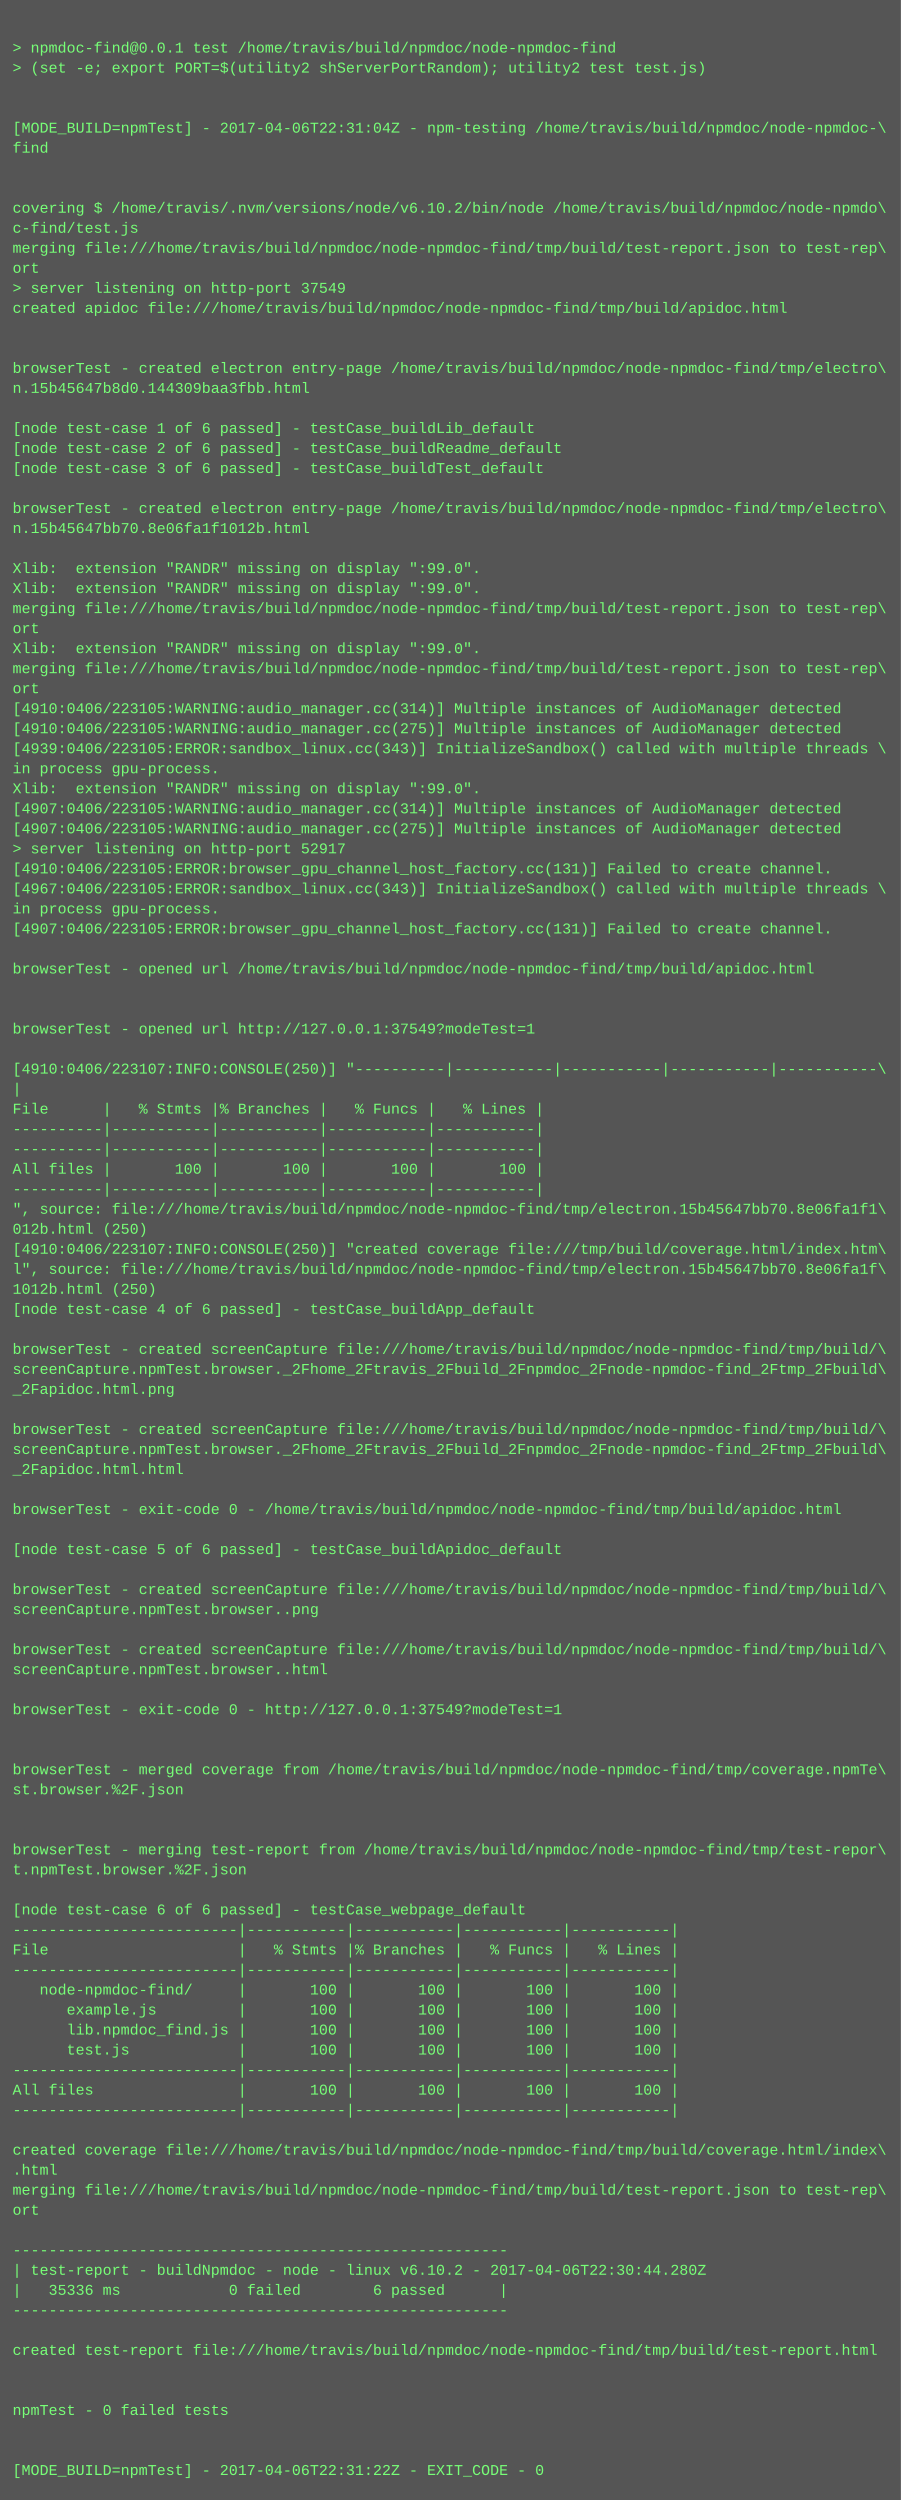
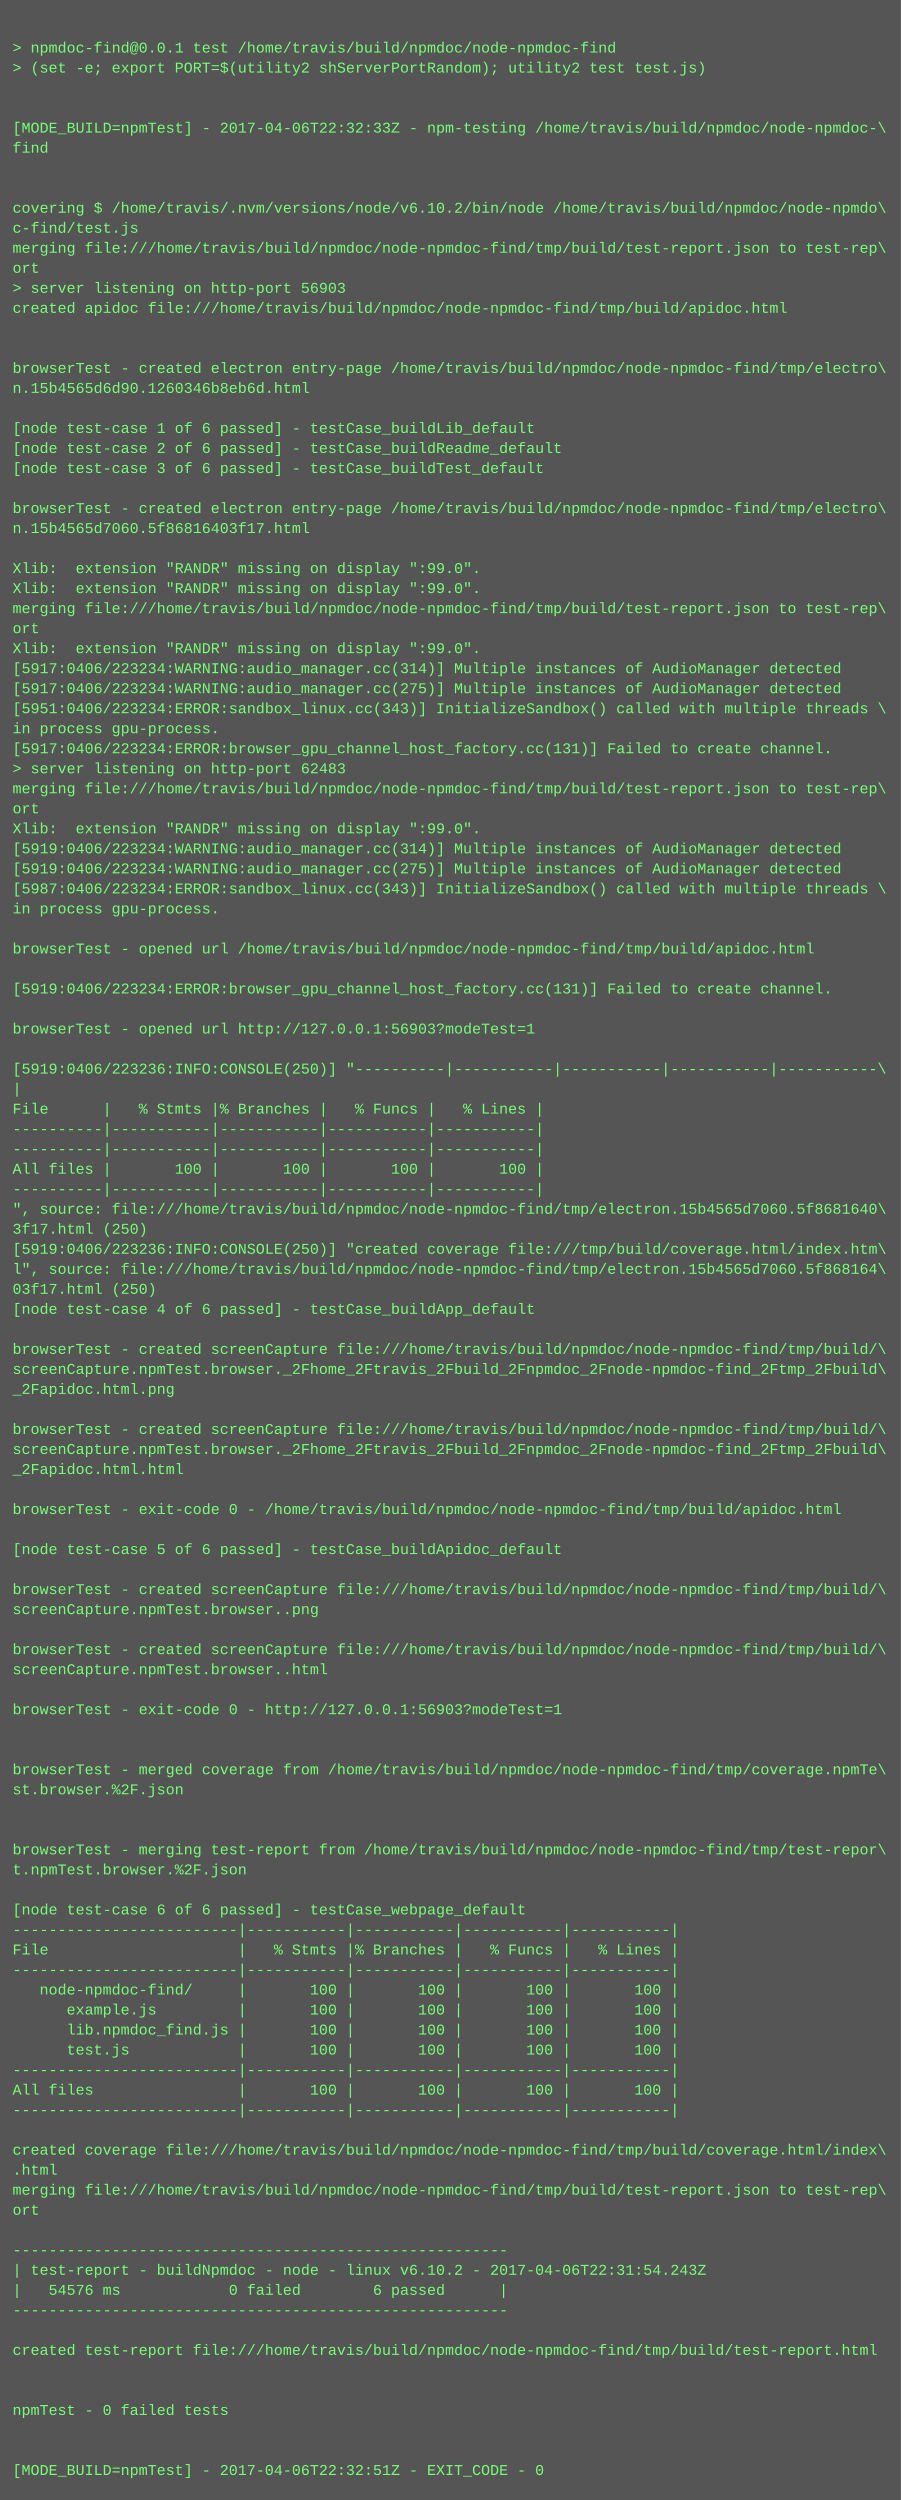
<svg xmlns="http://www.w3.org/2000/svg" height="1998" width="720">
  <rect height="1998" fill="#555" width="720" />
  <text fill="#7f7" font-family="Courier New" font-size="12" xml:space="preserve">
    <tspan x="10" y="26" />
    <tspan x="10" y="42">&gt; npmdoc-find@0.0.1 test /home/travis/build/npmdoc/node-npmdoc-find</tspan>
    <tspan x="10" y="58">&gt; (set -e; export PORT=$(utility2 shServerPortRandom); utility2 test test.js)</tspan>
    <tspan x="10" y="74" />
    <tspan x="10" y="90" />
-     <tspan x="10" y="106">[MODE_BUILD=npmTest] - 2017-04-06T22:31:04Z - npm-testing /home/travis/build/npmdoc/node-npmdoc-\</tspan>
+     <tspan x="10" y="106">[MODE_BUILD=npmTest] - 2017-04-06T22:32:33Z - npm-testing /home/travis/build/npmdoc/node-npmdoc-\</tspan>
    <tspan x="10" y="122">find</tspan>
    <tspan x="10" y="138" />
    <tspan x="10" y="154" />
    <tspan x="10" y="170">covering $ /home/travis/.nvm/versions/node/v6.10.2/bin/node /home/travis/build/npmdoc/node-npmdo\</tspan>
    <tspan x="10" y="186">c-find/test.js</tspan>
    <tspan x="10" y="202">merging file:///home/travis/build/npmdoc/node-npmdoc-find/tmp/build/test-report.json to test-rep\</tspan>
    <tspan x="10" y="218">ort</tspan>
-     <tspan x="10" y="234">&gt; server listening on http-port 37549</tspan>
+     <tspan x="10" y="234">&gt; server listening on http-port 56903</tspan>
    <tspan x="10" y="250">created apidoc file:///home/travis/build/npmdoc/node-npmdoc-find/tmp/build/apidoc.html</tspan>
    <tspan x="10" y="266" />
    <tspan x="10" y="282" />
    <tspan x="10" y="298">browserTest - created electron entry-page /home/travis/build/npmdoc/node-npmdoc-find/tmp/electro\</tspan>
-     <tspan x="10" y="314">n.15b45647b8d0.144309baa3fbb.html</tspan>
+     <tspan x="10" y="314">n.15b4565d6d90.1260346b8eb6d.html</tspan>
    <tspan x="10" y="330" />
    <tspan x="10" y="346">[node test-case 1 of 6 passed] - testCase_buildLib_default</tspan>
    <tspan x="10" y="362">[node test-case 2 of 6 passed] - testCase_buildReadme_default</tspan>
    <tspan x="10" y="378">[node test-case 3 of 6 passed] - testCase_buildTest_default</tspan>
    <tspan x="10" y="394" />
    <tspan x="10" y="410">browserTest - created electron entry-page /home/travis/build/npmdoc/node-npmdoc-find/tmp/electro\</tspan>
-     <tspan x="10" y="426">n.15b45647bb70.8e06fa1f1012b.html</tspan>
+     <tspan x="10" y="426">n.15b4565d7060.5f86816403f17.html</tspan>
    <tspan x="10" y="442" />
    <tspan x="10" y="458">Xlib:  extension "RANDR" missing on display ":99.0".</tspan>
    <tspan x="10" y="474">Xlib:  extension "RANDR" missing on display ":99.0".</tspan>
    <tspan x="10" y="490">merging file:///home/travis/build/npmdoc/node-npmdoc-find/tmp/build/test-report.json to test-rep\</tspan>
    <tspan x="10" y="506">ort</tspan>
    <tspan x="10" y="522">Xlib:  extension "RANDR" missing on display ":99.0".</tspan>
-     <tspan x="10" y="538">merging file:///home/travis/build/npmdoc/node-npmdoc-find/tmp/build/test-report.json to test-rep\</tspan>
-     <tspan x="10" y="554">ort</tspan>
-     <tspan x="10" y="570">[4910:0406/223105:WARNING:audio_manager.cc(314)] Multiple instances of AudioManager detected</tspan>
-     <tspan x="10" y="586">[4910:0406/223105:WARNING:audio_manager.cc(275)] Multiple instances of AudioManager detected</tspan>
-     <tspan x="10" y="602">[4939:0406/223105:ERROR:sandbox_linux.cc(343)] InitializeSandbox() called with multiple threads \</tspan>
-     <tspan x="10" y="618">in process gpu-process. </tspan>
-     <tspan x="10" y="634">Xlib:  extension "RANDR" missing on display ":99.0".</tspan>
-     <tspan x="10" y="650">[4907:0406/223105:WARNING:audio_manager.cc(314)] Multiple instances of AudioManager detected</tspan>
-     <tspan x="10" y="666">[4907:0406/223105:WARNING:audio_manager.cc(275)] Multiple instances of AudioManager detected</tspan>
-     <tspan x="10" y="682">&gt; server listening on http-port 52917</tspan>
-     <tspan x="10" y="698">[4910:0406/223105:ERROR:browser_gpu_channel_host_factory.cc(131)] Failed to create channel.</tspan>
-     <tspan x="10" y="714">[4967:0406/223105:ERROR:sandbox_linux.cc(343)] InitializeSandbox() called with multiple threads \</tspan>
+     <tspan x="10" y="538">[5917:0406/223234:WARNING:audio_manager.cc(314)] Multiple instances of AudioManager detected</tspan>
+     <tspan x="10" y="554">[5917:0406/223234:WARNING:audio_manager.cc(275)] Multiple instances of AudioManager detected</tspan>
+     <tspan x="10" y="570">[5951:0406/223234:ERROR:sandbox_linux.cc(343)] InitializeSandbox() called with multiple threads \</tspan>
+     <tspan x="10" y="586">in process gpu-process. </tspan>
+     <tspan x="10" y="602">[5917:0406/223234:ERROR:browser_gpu_channel_host_factory.cc(131)] Failed to create channel.</tspan>
+     <tspan x="10" y="618">&gt; server listening on http-port 62483</tspan>
+     <tspan x="10" y="634">merging file:///home/travis/build/npmdoc/node-npmdoc-find/tmp/build/test-report.json to test-rep\</tspan>
+     <tspan x="10" y="650">ort</tspan>
+     <tspan x="10" y="666">Xlib:  extension "RANDR" missing on display ":99.0".</tspan>
+     <tspan x="10" y="682">[5919:0406/223234:WARNING:audio_manager.cc(314)] Multiple instances of AudioManager detected</tspan>
+     <tspan x="10" y="698">[5919:0406/223234:WARNING:audio_manager.cc(275)] Multiple instances of AudioManager detected</tspan>
+     <tspan x="10" y="714">[5987:0406/223234:ERROR:sandbox_linux.cc(343)] InitializeSandbox() called with multiple threads \</tspan>
    <tspan x="10" y="730">in process gpu-process. </tspan>
-     <tspan x="10" y="746">[4907:0406/223105:ERROR:browser_gpu_channel_host_factory.cc(131)] Failed to create channel.</tspan>
-     <tspan x="10" y="762" />
-     <tspan x="10" y="778">browserTest - opened url /home/travis/build/npmdoc/node-npmdoc-find/tmp/build/apidoc.html</tspan>
-     <tspan x="10" y="794" />
+     <tspan x="10" y="746" />
+     <tspan x="10" y="762">browserTest - opened url /home/travis/build/npmdoc/node-npmdoc-find/tmp/build/apidoc.html</tspan>
+     <tspan x="10" y="778" />
+     <tspan x="10" y="794">[5919:0406/223234:ERROR:browser_gpu_channel_host_factory.cc(131)] Failed to create channel.</tspan>
    <tspan x="10" y="810" />
-     <tspan x="10" y="826">browserTest - opened url http://127.0.0.1:37549?modeTest=1</tspan>
+     <tspan x="10" y="826">browserTest - opened url http://127.0.0.1:56903?modeTest=1</tspan>
    <tspan x="10" y="842" />
-     <tspan x="10" y="858">[4910:0406/223107:INFO:CONSOLE(250)] "----------|-----------|-----------|-----------|-----------\</tspan>
+     <tspan x="10" y="858">[5919:0406/223236:INFO:CONSOLE(250)] "----------|-----------|-----------|-----------|-----------\</tspan>
    <tspan x="10" y="874">|</tspan>
    <tspan x="10" y="890">File      |   % Stmts |% Branches |   % Funcs |   % Lines |</tspan>
    <tspan x="10" y="906">----------|-----------|-----------|-----------|-----------|</tspan>
    <tspan x="10" y="922">----------|-----------|-----------|-----------|-----------|</tspan>
    <tspan x="10" y="938">All files |       100 |       100 |       100 |       100 |</tspan>
    <tspan x="10" y="954">----------|-----------|-----------|-----------|-----------|</tspan>
-     <tspan x="10" y="970">", source: file:///home/travis/build/npmdoc/node-npmdoc-find/tmp/electron.15b45647bb70.8e06fa1f1\</tspan>
-     <tspan x="10" y="986">012b.html (250)</tspan>
-     <tspan x="10" y="1002">[4910:0406/223107:INFO:CONSOLE(250)] "created coverage file:///tmp/build/coverage.html/index.htm\</tspan>
-     <tspan x="10" y="1018">l", source: file:///home/travis/build/npmdoc/node-npmdoc-find/tmp/electron.15b45647bb70.8e06fa1f\</tspan>
-     <tspan x="10" y="1034">1012b.html (250)</tspan>
+     <tspan x="10" y="970">", source: file:///home/travis/build/npmdoc/node-npmdoc-find/tmp/electron.15b4565d7060.5f8681640\</tspan>
+     <tspan x="10" y="986">3f17.html (250)</tspan>
+     <tspan x="10" y="1002">[5919:0406/223236:INFO:CONSOLE(250)] "created coverage file:///tmp/build/coverage.html/index.htm\</tspan>
+     <tspan x="10" y="1018">l", source: file:///home/travis/build/npmdoc/node-npmdoc-find/tmp/electron.15b4565d7060.5f868164\</tspan>
+     <tspan x="10" y="1034">03f17.html (250)</tspan>
    <tspan x="10" y="1050">[node test-case 4 of 6 passed] - testCase_buildApp_default</tspan>
    <tspan x="10" y="1066" />
    <tspan x="10" y="1082">browserTest - created screenCapture file:///home/travis/build/npmdoc/node-npmdoc-find/tmp/build/\</tspan>
    <tspan x="10" y="1098">screenCapture.npmTest.browser._2Fhome_2Ftravis_2Fbuild_2Fnpmdoc_2Fnode-npmdoc-find_2Ftmp_2Fbuild\</tspan>
    <tspan x="10" y="1114">_2Fapidoc.html.png</tspan>
    <tspan x="10" y="1130" />
    <tspan x="10" y="1146">browserTest - created screenCapture file:///home/travis/build/npmdoc/node-npmdoc-find/tmp/build/\</tspan>
    <tspan x="10" y="1162">screenCapture.npmTest.browser._2Fhome_2Ftravis_2Fbuild_2Fnpmdoc_2Fnode-npmdoc-find_2Ftmp_2Fbuild\</tspan>
    <tspan x="10" y="1178">_2Fapidoc.html.html</tspan>
    <tspan x="10" y="1194" />
    <tspan x="10" y="1210">browserTest - exit-code 0 - /home/travis/build/npmdoc/node-npmdoc-find/tmp/build/apidoc.html</tspan>
    <tspan x="10" y="1226" />
    <tspan x="10" y="1242">[node test-case 5 of 6 passed] - testCase_buildApidoc_default</tspan>
    <tspan x="10" y="1258" />
    <tspan x="10" y="1274">browserTest - created screenCapture file:///home/travis/build/npmdoc/node-npmdoc-find/tmp/build/\</tspan>
    <tspan x="10" y="1290">screenCapture.npmTest.browser..png</tspan>
    <tspan x="10" y="1306" />
    <tspan x="10" y="1322">browserTest - created screenCapture file:///home/travis/build/npmdoc/node-npmdoc-find/tmp/build/\</tspan>
    <tspan x="10" y="1338">screenCapture.npmTest.browser..html</tspan>
    <tspan x="10" y="1354" />
-     <tspan x="10" y="1370">browserTest - exit-code 0 - http://127.0.0.1:37549?modeTest=1</tspan>
+     <tspan x="10" y="1370">browserTest - exit-code 0 - http://127.0.0.1:56903?modeTest=1</tspan>
    <tspan x="10" y="1386" />
    <tspan x="10" y="1402" />
    <tspan x="10" y="1418">browserTest - merged coverage from /home/travis/build/npmdoc/node-npmdoc-find/tmp/coverage.npmTe\</tspan>
    <tspan x="10" y="1434">st.browser.%2F.json</tspan>
    <tspan x="10" y="1450" />
    <tspan x="10" y="1466" />
    <tspan x="10" y="1482">browserTest - merging test-report from /home/travis/build/npmdoc/node-npmdoc-find/tmp/test-repor\</tspan>
    <tspan x="10" y="1498">t.npmTest.browser.%2F.json</tspan>
    <tspan x="10" y="1514" />
    <tspan x="10" y="1530">[node test-case 6 of 6 passed] - testCase_webpage_default</tspan>
    <tspan x="10" y="1546">-------------------------|-----------|-----------|-----------|-----------|</tspan>
    <tspan x="10" y="1562">File                     |   % Stmts |% Branches |   % Funcs |   % Lines |</tspan>
    <tspan x="10" y="1578">-------------------------|-----------|-----------|-----------|-----------|</tspan>
    <tspan x="10" y="1594">   node-npmdoc-find/     |       100 |       100 |       100 |       100 |</tspan>
    <tspan x="10" y="1610">      example.js         |       100 |       100 |       100 |       100 |</tspan>
    <tspan x="10" y="1626">      lib.npmdoc_find.js |       100 |       100 |       100 |       100 |</tspan>
    <tspan x="10" y="1642">      test.js            |       100 |       100 |       100 |       100 |</tspan>
    <tspan x="10" y="1658">-------------------------|-----------|-----------|-----------|-----------|</tspan>
    <tspan x="10" y="1674">All files                |       100 |       100 |       100 |       100 |</tspan>
    <tspan x="10" y="1690">-------------------------|-----------|-----------|-----------|-----------|</tspan>
    <tspan x="10" y="1706" />
    <tspan x="10" y="1722">created coverage file:///home/travis/build/npmdoc/node-npmdoc-find/tmp/build/coverage.html/index\</tspan>
    <tspan x="10" y="1738">.html</tspan>
    <tspan x="10" y="1754">merging file:///home/travis/build/npmdoc/node-npmdoc-find/tmp/build/test-report.json to test-rep\</tspan>
    <tspan x="10" y="1770">ort</tspan>
    <tspan x="10" y="1786" />
    <tspan x="10" y="1802">-------------------------------------------------------</tspan>
-     <tspan x="10" y="1818">| test-report - buildNpmdoc - node - linux v6.10.2 - 2017-04-06T22:30:44.280Z</tspan>
-     <tspan x="10" y="1834">|   35336 ms            0 failed        6 passed      |</tspan>
+     <tspan x="10" y="1818">| test-report - buildNpmdoc - node - linux v6.10.2 - 2017-04-06T22:31:54.243Z</tspan>
+     <tspan x="10" y="1834">|   54576 ms            0 failed        6 passed      |</tspan>
    <tspan x="10" y="1850">-------------------------------------------------------</tspan>
    <tspan x="10" y="1866" />
    <tspan x="10" y="1882">created test-report file:///home/travis/build/npmdoc/node-npmdoc-find/tmp/build/test-report.html</tspan>
    <tspan x="10" y="1898" />
    <tspan x="10" y="1914" />
    <tspan x="10" y="1930">npmTest - 0 failed tests</tspan>
    <tspan x="10" y="1946" />
    <tspan x="10" y="1962" />
-     <tspan x="10" y="1978">[MODE_BUILD=npmTest] - 2017-04-06T22:31:22Z - EXIT_CODE - 0</tspan>
+     <tspan x="10" y="1978">[MODE_BUILD=npmTest] - 2017-04-06T22:32:51Z - EXIT_CODE - 0</tspan>
  </text>
</svg>
